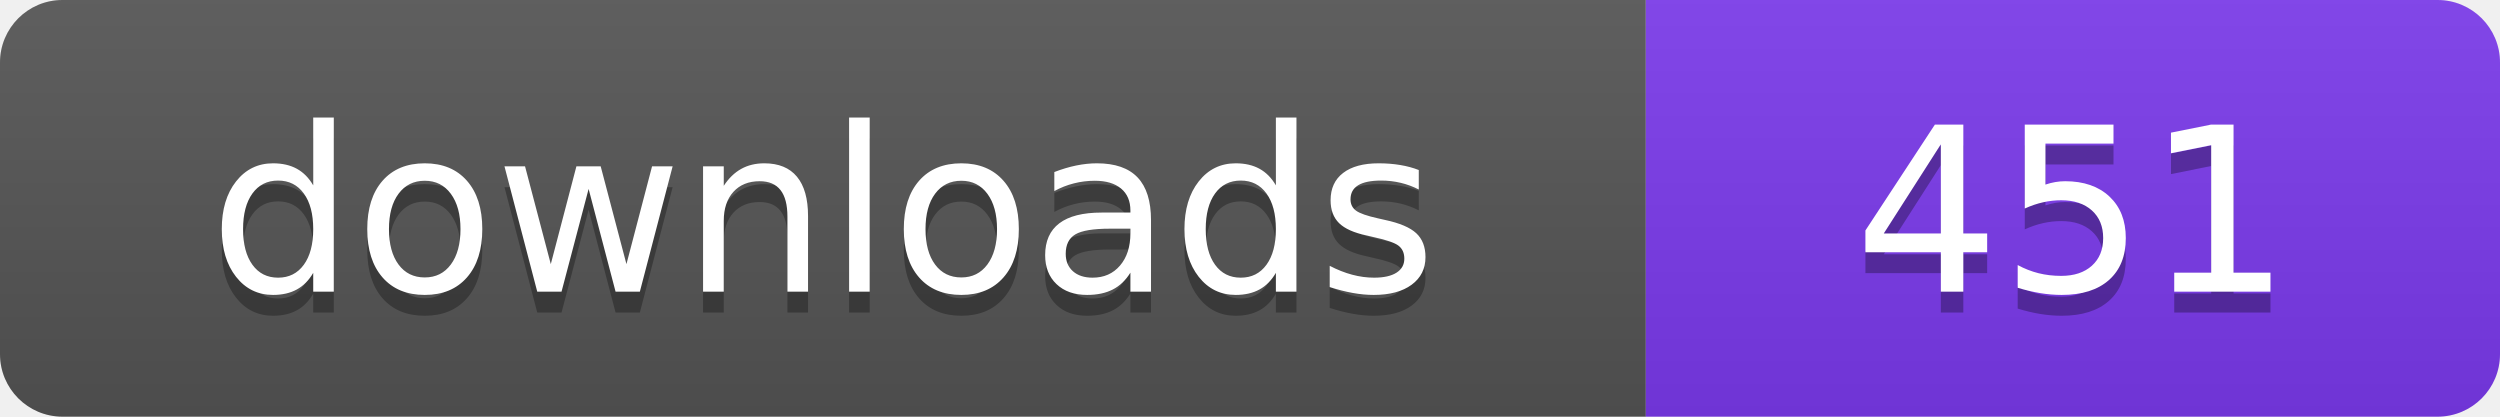
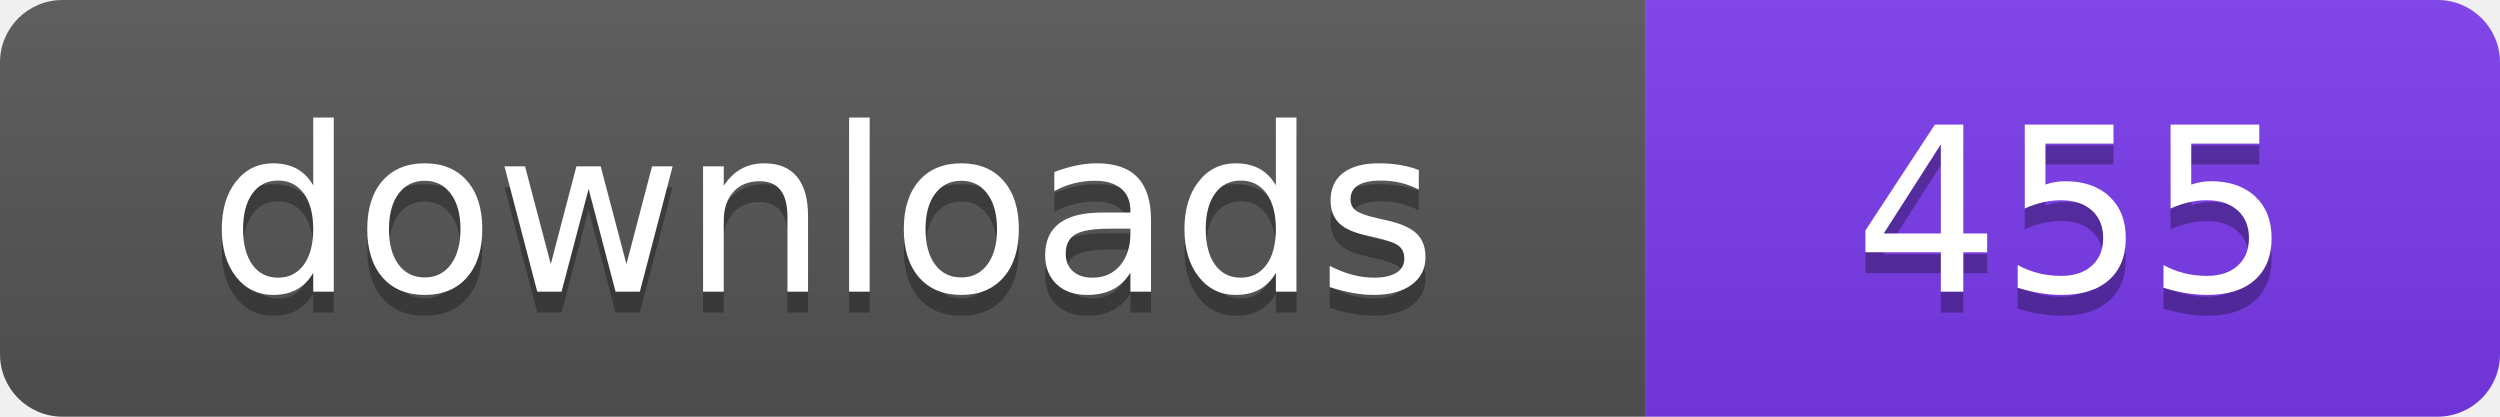
- <svg xmlns="http://www.w3.org/2000/svg" width="120" height="20" viewBox="0 0 120 20" role="img" aria-label="downloads: 451">
+ <svg xmlns="http://www.w3.org/2000/svg" width="120" height="20" viewBox="0 0 120 20" role="img" aria-label="downloads: 455">
  <linearGradient id="s" x2="0" y2="100%">
    <stop offset="0" stop-color="#bbb" stop-opacity=".1" />
    <stop offset="1" stop-opacity=".1" />
  </linearGradient>
  <clipPath id="r">
    <rect width="120" height="20" rx="3" fill="#fff" />
  </clipPath>
  <g clip-path="url(#r)">
    <rect width="79" height="20" fill="#555555" />
    <rect x="79" width="41" height="20" fill="#7c3aed" />
    <rect width="120" height="20" fill="url(#s)" />
  </g>
  <g fill="#fff" text-anchor="middle" font-family="Verdana,Geneva,DejaVu Sans,sans-serif" font-size="110" text-rendering="geometricPrecision" transform="scale(.1)">
    <text x="395" y="150" fill="#010101" fill-opacity=".3">downloads</text>
    <text x="395" y="140">downloads</text>
-     <text x="995" y="150" fill="#010101" fill-opacity=".3">451</text>
-     <text x="995" y="140">451</text>
+     <text x="995" y="150" fill="#010101" fill-opacity=".3">455</text>
+     <text x="995" y="140">455</text>
  </g>
</svg>
